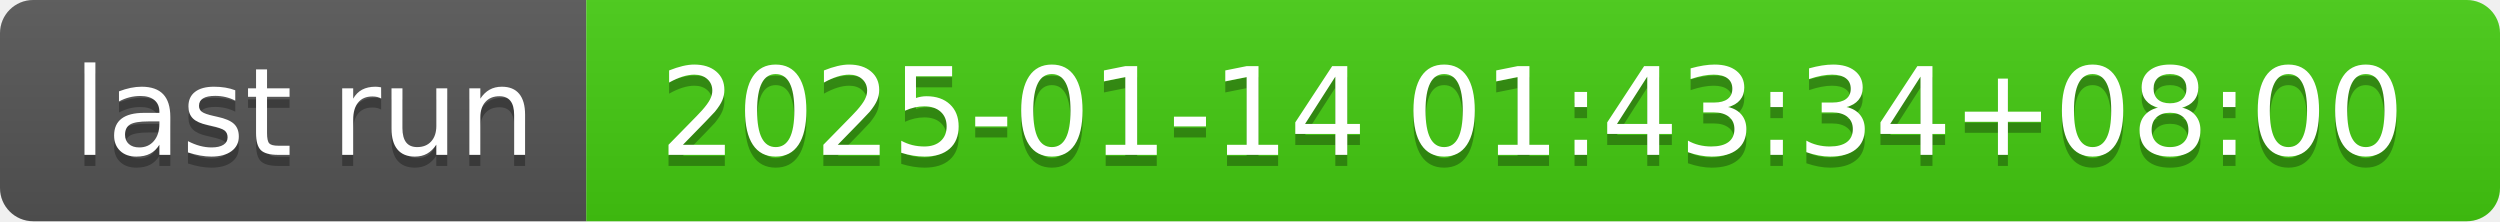
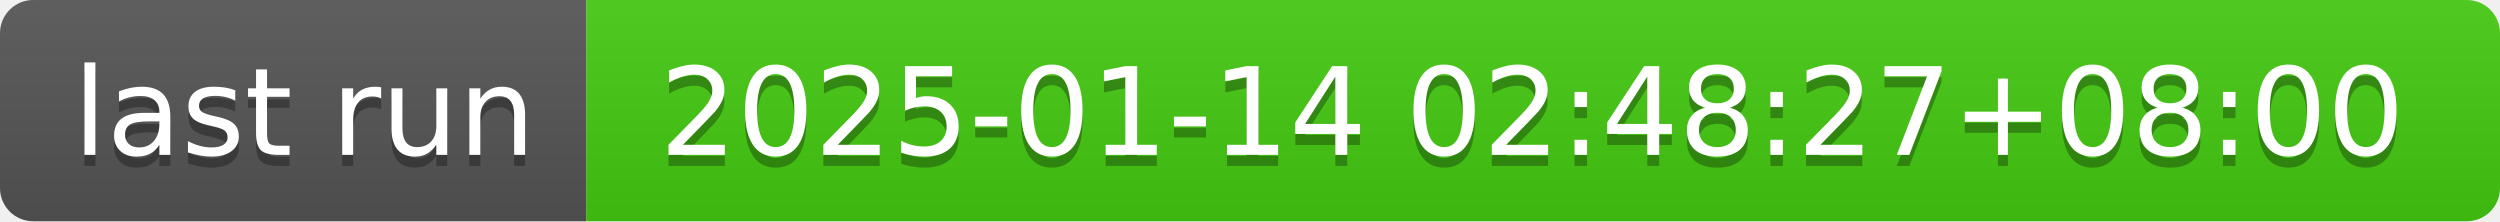
- <svg xmlns="http://www.w3.org/2000/svg" width="226" height="20" role="img" aria-label="last run: 2025-01-14 01:43:34+08:00">
+ <svg xmlns="http://www.w3.org/2000/svg" width="226" height="20" role="img" aria-label="last run: 2025-01-14 02:48:27+08:00">
  <linearGradient id="s" x2="0" y2="100%">
    <stop offset="0" stop-color="#bbb" stop-opacity=".1" />
    <stop offset="1" stop-opacity=".1" />
  </linearGradient>
  <clipPath id="r">
    <rect width="226" height="20" rx="3" fill="#fff" />
  </clipPath>
  <g clip-path="url(#r)">
    <rect width="53" height="20" fill="#555" />
    <rect x="53" width="173" height="20" fill="#4c1" />
    <rect width="226" height="20" fill="url(#s)" />
  </g>
  <g fill="#fff" text-anchor="middle" font-family="Verdana,Geneva,DejaVu Sans,sans-serif" text-rendering="geometricPrecision" font-size="110">
    <text aria-hidden="true" x="275" y="150" fill="#010101" fill-opacity=".3" transform="scale(.1)" textLength="430">last run</text>
    <text x="275" y="140" transform="scale(.1)" fill="#fff" textLength="430">last run</text>
-     <text aria-hidden="true" x="1385" y="150" fill="#010101" fill-opacity=".3" transform="scale(.1)" textLength="1630">2025-01-14 01:43:34+08:00</text>
-     <text x="1385" y="140" transform="scale(.1)" fill="#fff" textLength="1630">2025-01-14 01:43:34+08:00</text>
+     <text aria-hidden="true" x="1385" y="150" fill="#010101" fill-opacity=".3" transform="scale(.1)" textLength="1630">2025-01-14 02:48:27+08:00</text>
+     <text x="1385" y="140" transform="scale(.1)" fill="#fff" textLength="1630">2025-01-14 02:48:27+08:00</text>
  </g>
</svg>
